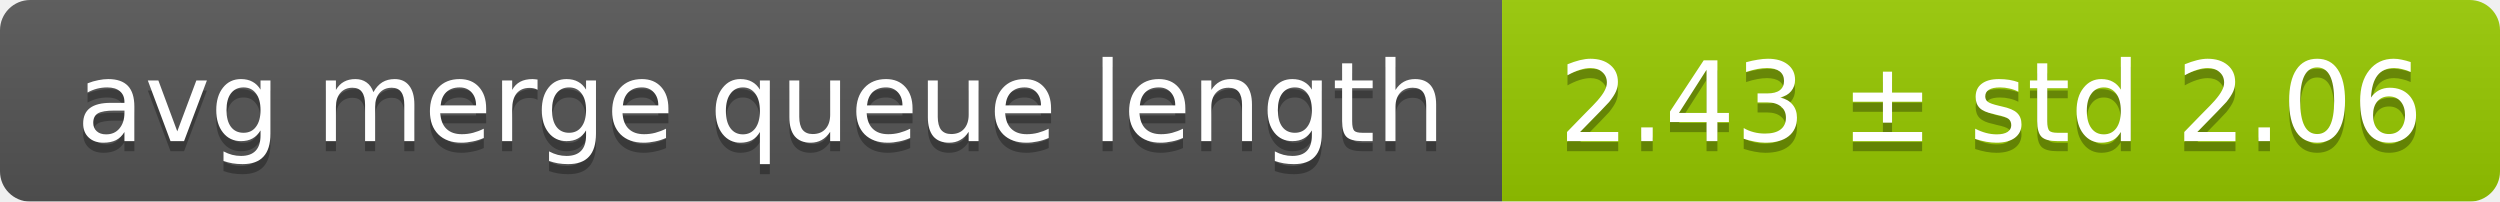
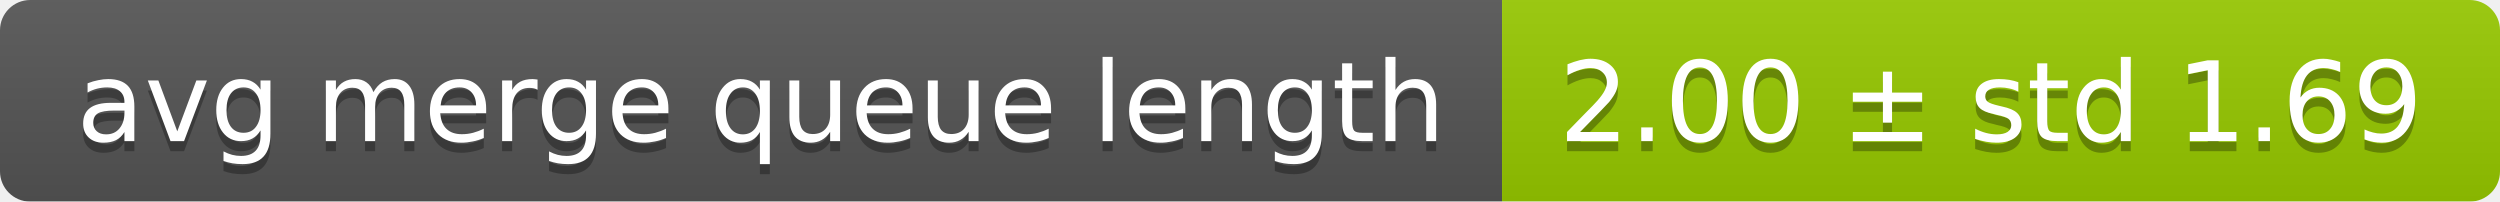
<svg xmlns="http://www.w3.org/2000/svg" width="248" height="20">
  <linearGradient id="smooth" x2="0" y2="100%">
    <stop offset="0" stop-color="#bbb" stop-opacity=".1" />
    <stop offset="1" stop-opacity=".1" />
  </linearGradient>
  <mask id="round">
    <rect width="248" height="20" rx="3" fill="#fff" />
  </mask>
  <g mask="url(#round)">
    <rect width="149" height="20" fill="#555" />
    <rect x="149" width="99" height="20" fill="#97ca00" />
    <rect width="248" height="20" fill="url(#smooth)" />
  </g>
  <g fill="#fff" text-anchor="middle" font-family="DejaVu Sans,Verdana,Geneva,sans-serif" font-size="11">
    <text x="75.5" y="15" fill="#010101" fill-opacity=".3">avg merge queue length</text>
    <text x="75.5" y="14">avg merge queue length</text>
-     <text x="197.5" y="15" fill="#010101" fill-opacity=".3">2.43 ± std 2.06</text>
-     <text x="197.5" y="14">2.43 ± std 2.06</text>
+     <text x="197.5" y="15" fill="#010101" fill-opacity=".3">2.00 ± std 1.69</text>
+     <text x="197.5" y="14">2.00 ± std 1.69</text>
  </g>
</svg>
